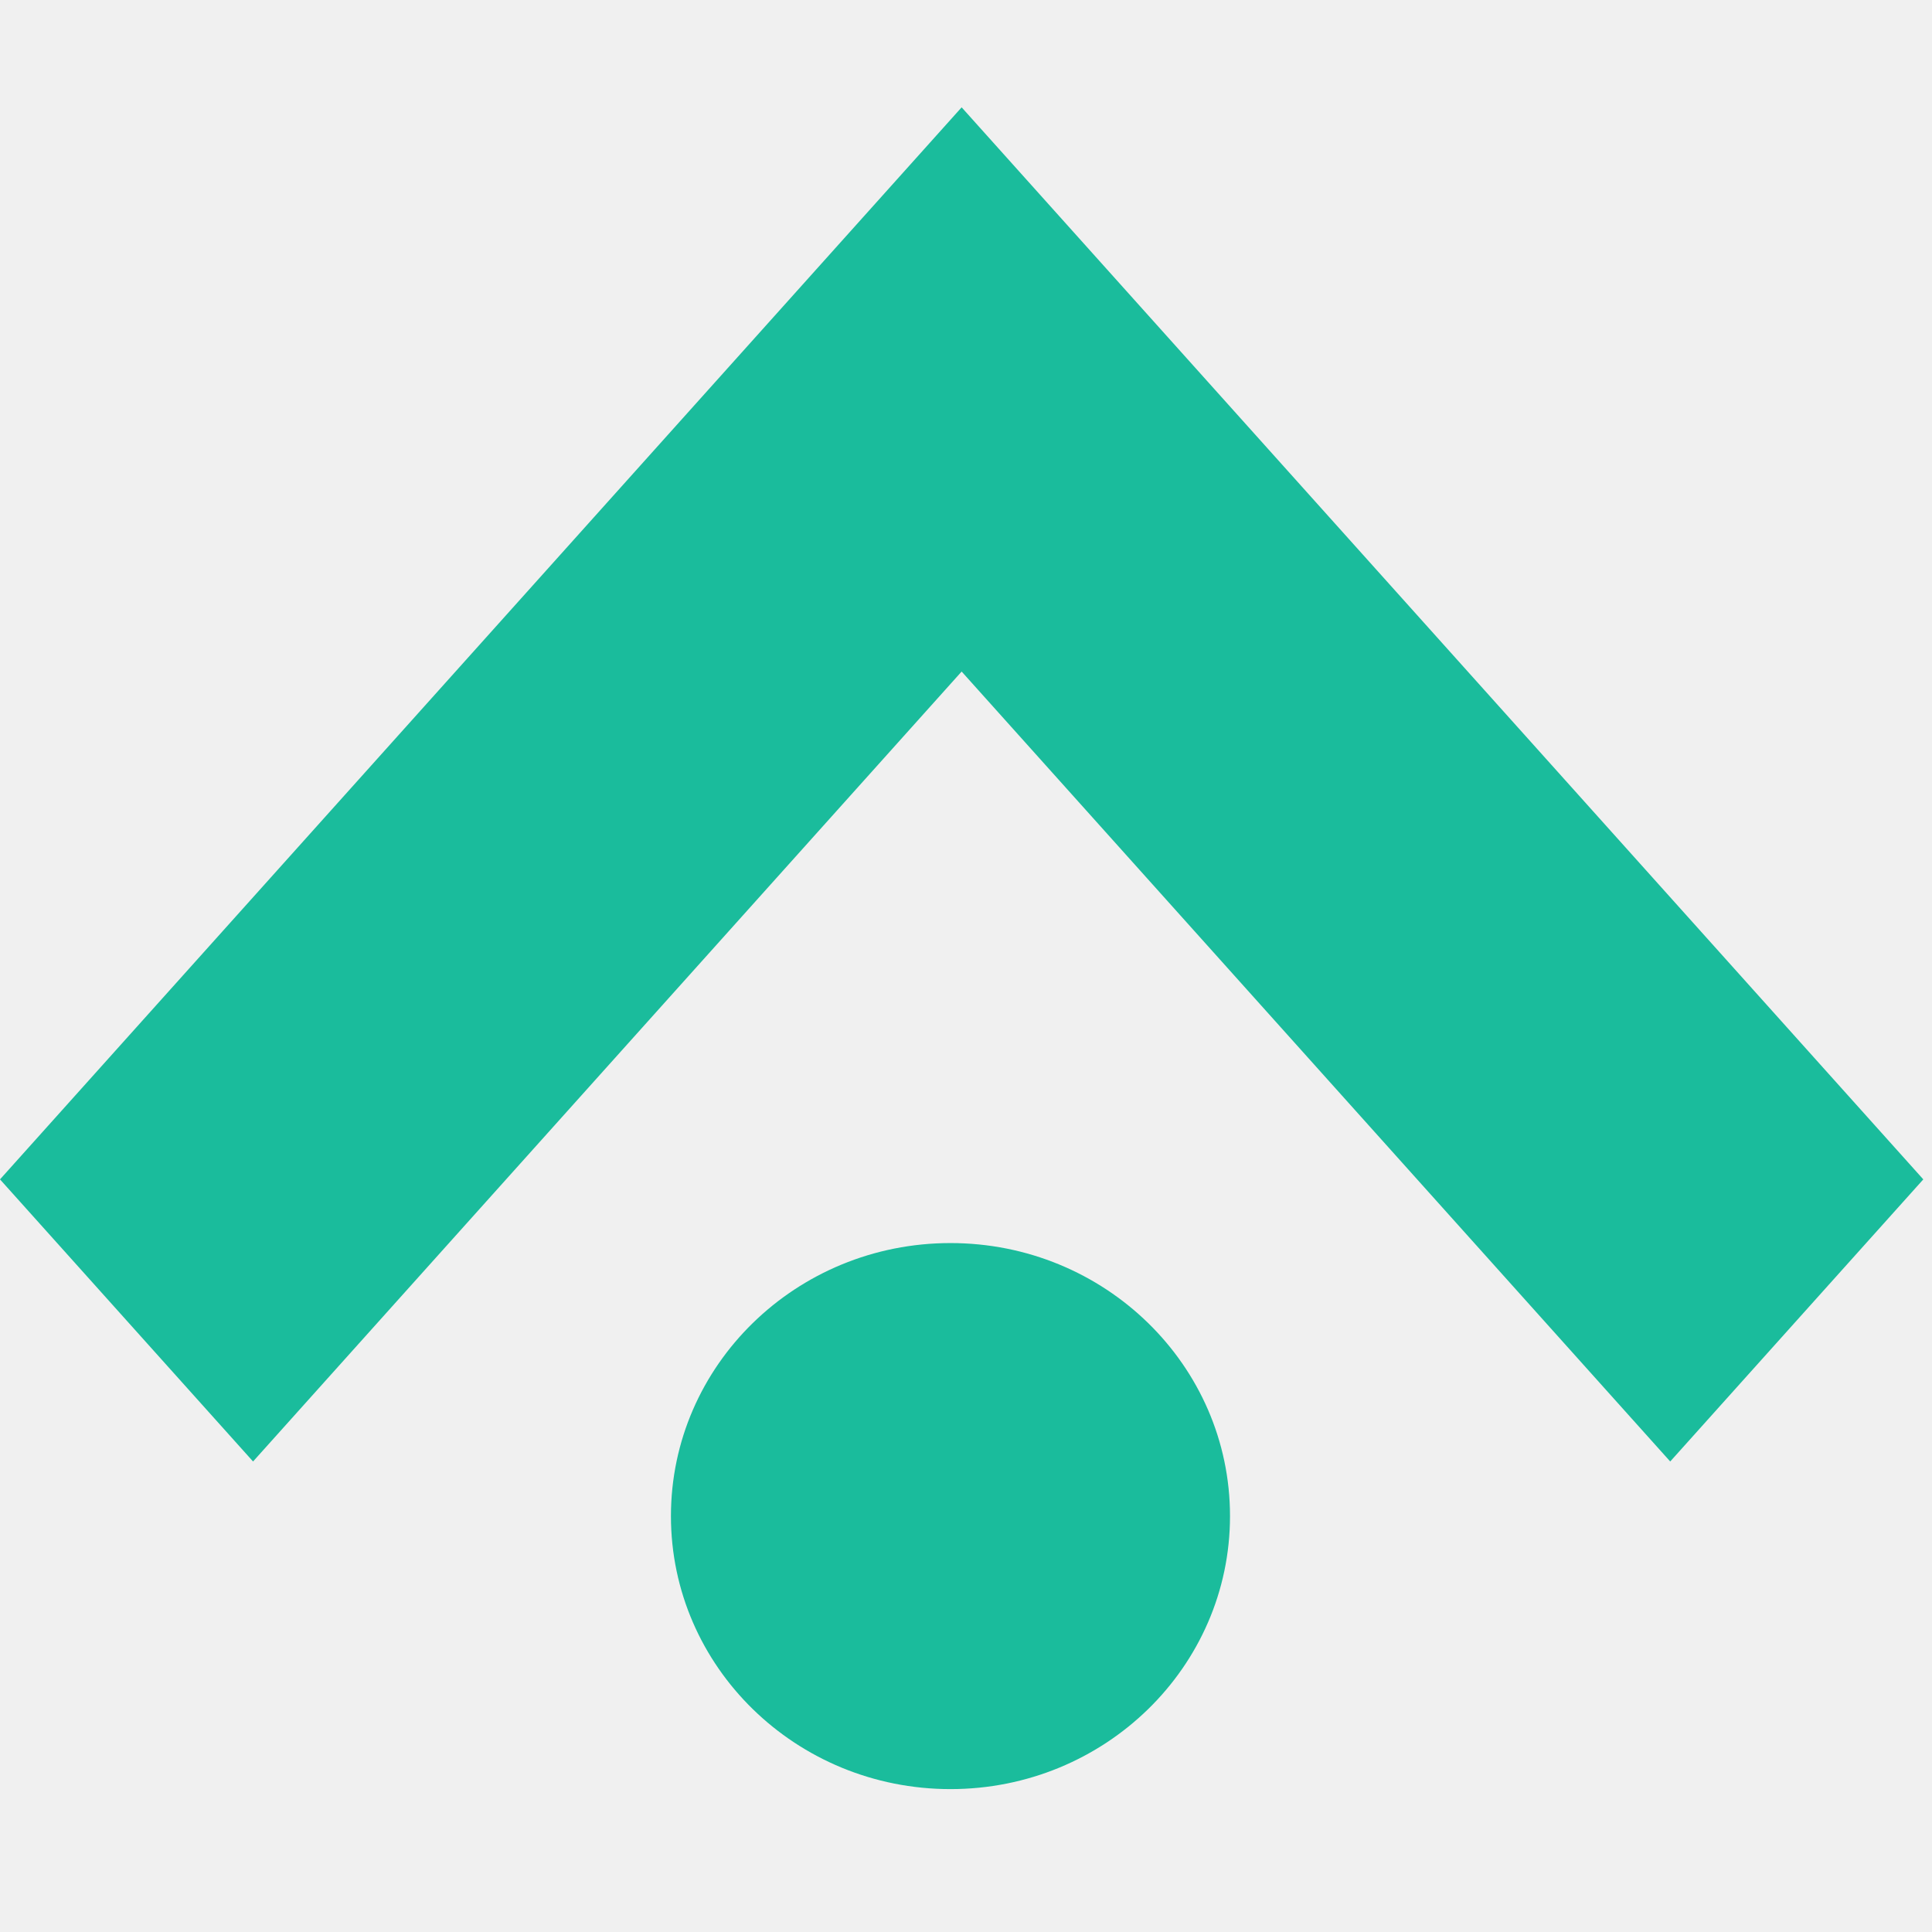
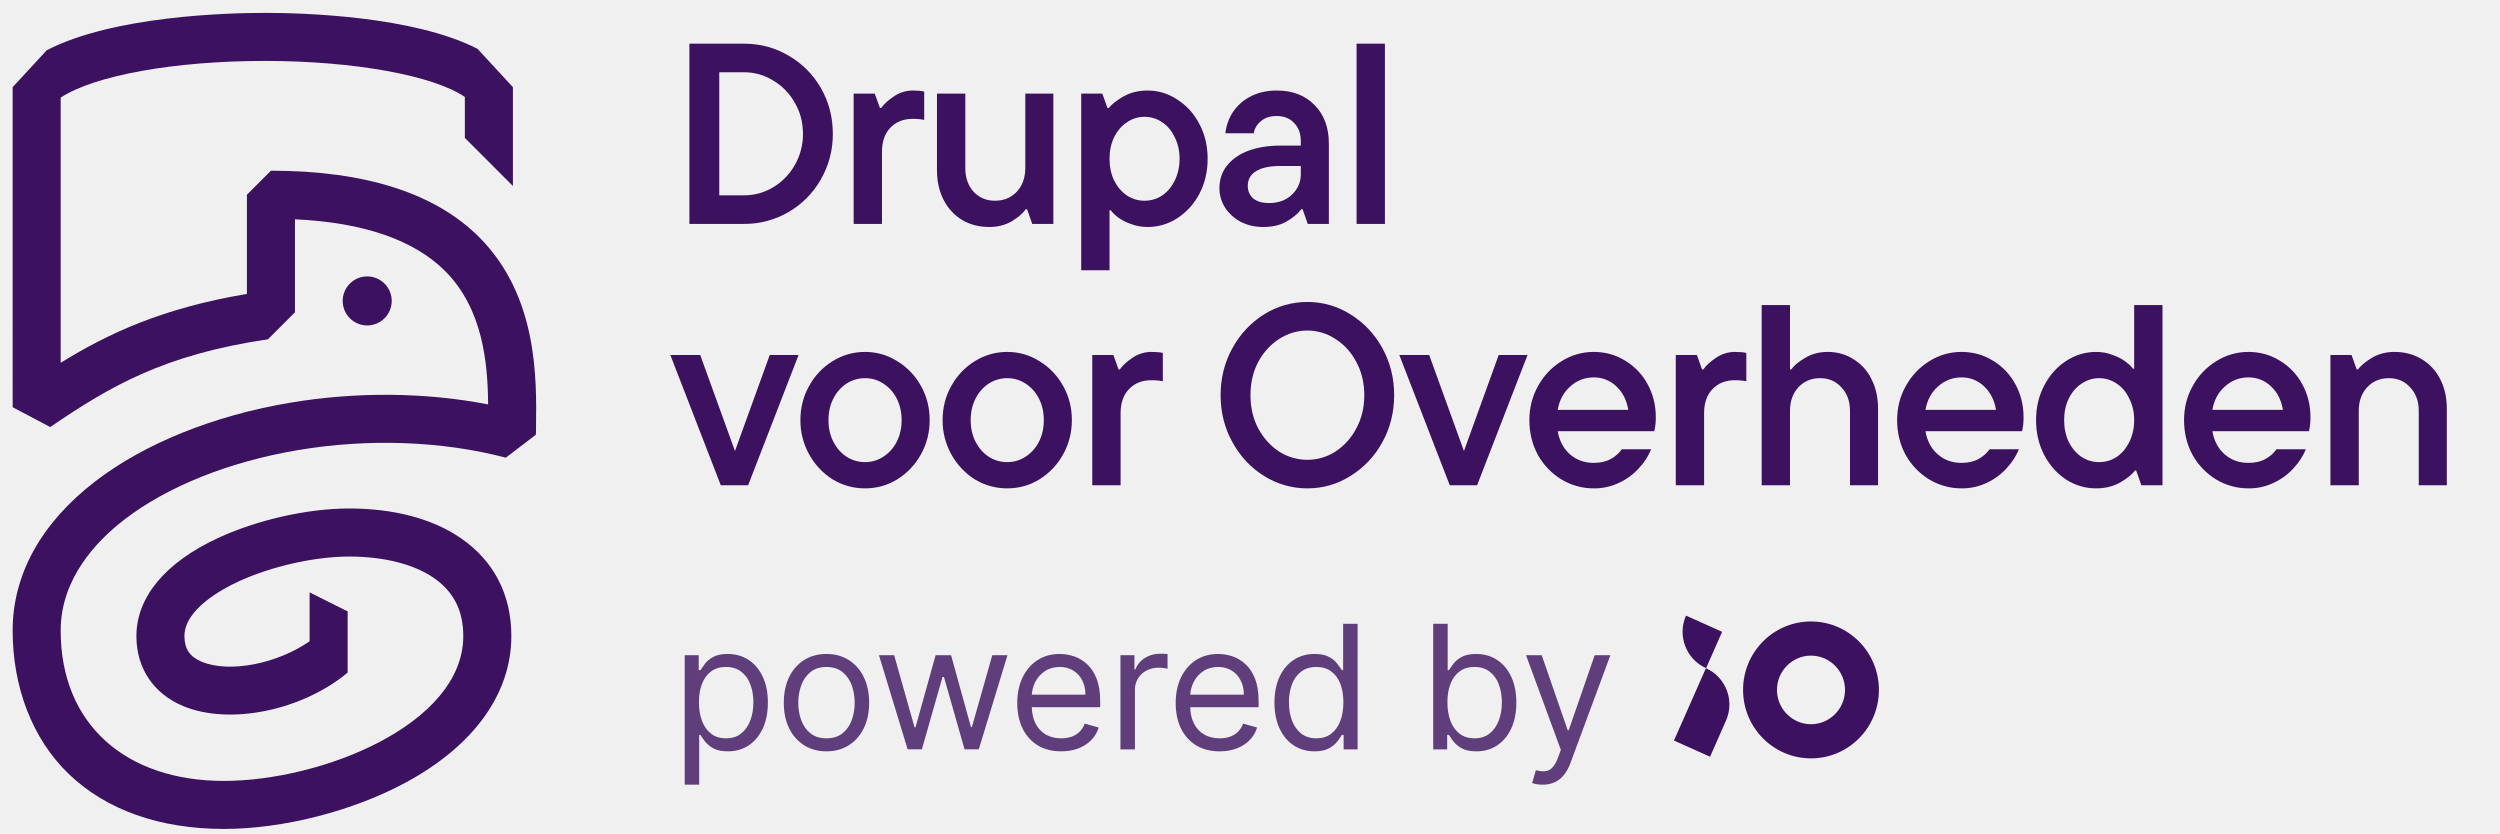
- <svg xmlns="http://www.w3.org/2000/svg" width="54" height="54" viewBox="0 0 54 54" fill="none">
-   <path d="M53.757 32.964L33.951 10.885L26.878 3L19.805 10.885L0 32.964L7.073 40.849L26.878 18.77L46.683 40.849L53.757 32.964Z" fill="#1ABC9C" />
-   <ellipse cx="26.566" cy="42.375" rx="7.813" ry="7.631" fill="#1ABC9C" />
+ <svg xmlns="http://www.w3.org/2000/svg" fill="none" viewBox="0 0 189 63">
+   <g fill="#3C115F" opacity=".8">
+     <path d="M51.765 59.323v-9.79h1.057v1.13h.13c.08-.123.191-.28.334-.472.145-.195.352-.368.62-.52.273-.154.64-.231 1.104-.231.6 0 1.128.15 1.585.45.458.3.815.724 1.071 1.274.257.55.385 1.2.385 1.947 0 .754-.128 1.408-.385 1.961-.256.55-.612.977-1.066 1.28-.454.3-.978.45-1.572.45-.457 0-.823-.077-1.098-.228a2.039 2.039 0 0 1-.635-.524 7.012 7.012 0 0 1-.343-.491h-.093v3.764h-1.094Zm1.075-6.23c0 .537.08 1.012.237 1.423.158.408.388.727.69.96.303.228.674.342 1.113.342.458 0 .84-.12 1.145-.361.31-.244.541-.572.696-.983.157-.414.236-.875.236-1.381 0-.501-.077-.952-.232-1.354a2.092 2.092 0 0 0-.69-.96c-.306-.238-.691-.357-1.155-.357-.445 0-.819.113-1.122.339-.303.222-.531.534-.686.936-.154.399-.232.864-.232 1.395ZM62.482 56.801c-.643 0-1.207-.153-1.692-.459a3.118 3.118 0 0 1-1.131-1.284c-.27-.55-.404-1.193-.404-1.928 0-.742.135-1.39.404-1.943a3.112 3.112 0 0 1 1.13-1.288c.486-.306 1.05-.46 1.693-.46s1.205.154 1.687.46a3.07 3.07 0 0 1 1.131 1.288c.272.553.408 1.2.408 1.943 0 .735-.136 1.378-.408 1.928-.269.55-.646.978-1.13 1.284-.483.306-1.045.46-1.688.46Zm0-.983c.488 0 .89-.125 1.205-.375.315-.25.549-.58.7-.988a3.78 3.78 0 0 0 .227-1.325c0-.476-.076-.92-.227-1.33a2.242 2.242 0 0 0-.7-.997c-.315-.254-.717-.38-1.205-.38-.488 0-.89.126-1.205.38a2.243 2.243 0 0 0-.7.996 3.82 3.82 0 0 0-.227 1.33c0 .477.075.919.227 1.326.151.408.384.738.7.988.315.25.717.375 1.205.375ZM68.619 56.653l-2.17-7.12h1.15l1.539 5.45h.074l1.52-5.45h1.169l1.502 5.432h.074l1.539-5.433h1.15l-2.17 7.12h-1.075l-1.558-5.47h-.111l-1.558 5.47H68.62ZM80.224 56.801c-.686 0-1.278-.151-1.775-.454a3.05 3.05 0 0 1-1.145-1.28c-.266-.55-.399-1.19-.399-1.919 0-.73.133-1.372.399-1.928.269-.56.643-.995 1.122-1.307.482-.316 1.044-.473 1.687-.473.371 0 .737.061 1.099.185.361.124.69.325.987.603.297.275.533.64.71 1.094.175.454.264 1.013.264 1.678v.463h-5.489v-.945h4.376c0-.402-.08-.76-.241-1.076a1.816 1.816 0 0 0-.677-.746 1.896 1.896 0 0 0-1.029-.274c-.436 0-.813.109-1.131.325a2.135 2.135 0 0 0-.728.834c-.17.343-.255.711-.255 1.104v.63c0 .538.093.994.278 1.368.189.37.45.653.784.848.334.191.721.287 1.163.287.288 0 .547-.04.78-.12.234-.084.436-.207.606-.371.17-.167.302-.374.394-.621l1.057.296a2.344 2.344 0 0 1-.56.946c-.263.269-.588.48-.974.63-.386.149-.82.223-1.303.223ZM84.706 56.653v-7.12h1.057v1.075h.074a1.71 1.71 0 0 1 .705-.858c.34-.22.723-.329 1.15-.329.08 0 .18.002.3.005.121.003.213.007.274.014v1.112a3.22 3.22 0 0 0-.255-.041 2.502 2.502 0 0 0-.412-.033c-.346 0-.655.073-.927.218a1.598 1.598 0 0 0-.872 1.451v4.506h-1.094ZM92.201 56.801c-.686 0-1.278-.151-1.775-.454a3.048 3.048 0 0 1-1.145-1.28c-.266-.55-.399-1.19-.399-1.919 0-.73.133-1.372.399-1.928.269-.56.643-.995 1.122-1.307.482-.316 1.044-.473 1.687-.473.37 0 .737.061 1.099.185.361.124.69.325.987.603.297.275.533.64.71 1.094.175.454.264 1.013.264 1.678v.463H89.66v-.945h4.376c0-.402-.08-.76-.241-1.076a1.816 1.816 0 0 0-.677-.746 1.896 1.896 0 0 0-1.029-.274c-.436 0-.813.109-1.131.325a2.134 2.134 0 0 0-.728.834c-.17.343-.255.711-.255 1.104v.63c0 .538.093.994.278 1.368.189.37.45.653.784.848.334.191.721.287 1.163.287.288 0 .547-.04.78-.12.234-.084.436-.207.606-.371.17-.167.302-.374.394-.621l1.057.296a2.342 2.342 0 0 1-.56.946c-.263.269-.588.48-.974.63-.386.149-.82.223-1.303.223ZM99.372 56.801c-.594 0-1.117-.15-1.572-.45-.454-.302-.81-.729-1.066-1.279-.256-.553-.385-1.207-.385-1.96 0-.749.129-1.398.385-1.948.257-.55.614-.975 1.071-1.275.457-.3.986-.45 1.585-.45.464 0 .83.078 1.099.232.272.152.479.325.621.52.145.191.258.349.339.472h.092V47.16h1.094v9.494h-1.057v-1.094h-.129c-.081.13-.195.293-.343.491-.149.195-.36.37-.635.524-.276.151-.642.227-1.1.227Zm.148-.983c.439 0 .81-.114 1.113-.343.303-.232.533-.551.69-.96.158-.41.237-.885.237-1.422 0-.532-.077-.997-.232-1.396-.154-.402-.383-.714-.686-.936-.303-.226-.677-.339-1.122-.339-.463 0-.85.12-1.159.357a2.137 2.137 0 0 0-.69.96 3.816 3.816 0 0 0-.228 1.354c0 .506.078.967.232 1.381.158.411.39.739.696.983.309.24.692.361 1.15.361ZM108.35 56.653v-9.494h1.094v3.504h.092c.081-.123.192-.28.334-.472a1.95 1.95 0 0 1 .621-.52c.272-.154.64-.231 1.104-.231.599 0 1.128.15 1.585.45.457.3.814.724 1.071 1.274.256.55.384 1.2.384 1.947 0 .754-.128 1.408-.384 1.961-.257.55-.612.977-1.066 1.28-.455.3-.979.45-1.572.45-.457 0-.824-.077-1.099-.228a2.045 2.045 0 0 1-.635-.524 7.372 7.372 0 0 1-.343-.491h-.13v1.094h-1.056Zm1.075-3.56c0 .537.079 1.012.236 1.423.158.408.388.727.691.96.303.228.674.342 1.113.342.457 0 .839-.12 1.145-.361.309-.244.541-.572.695-.983.158-.414.236-.875.236-1.381 0-.501-.077-.952-.231-1.354a2.097 2.097 0 0 0-.691-.96c-.306-.238-.691-.357-1.154-.357-.445 0-.819.113-1.122.339-.303.222-.532.534-.686.936-.155.399-.232.864-.232 1.395ZM116.628 59.323c-.185 0-.351-.016-.496-.046a1.293 1.293 0 0 1-.301-.084l.278-.964c.266.068.5.093.704.074a.847.847 0 0 0 .543-.273c.161-.161.307-.422.44-.784l.204-.556-2.633-7.158h1.187l1.965 5.674h.075l1.965-5.674h1.187l-3.023 8.16a3.085 3.085 0 0 1-.505.912 1.893 1.893 0 0 1-.7.543 2.159 2.159 0 0 1-.89.176Z" />
+   </g>
+   <path fill="#3C115F" d="M136.911 49.565c1.416 0 2.573 1.166 2.573 2.593s-1.157 2.593-2.573 2.593-2.573-1.166-2.573-2.593 1.157-2.593 2.573-2.593Zm0-2.582c-2.843 0-5.135 2.321-5.135 5.175 0 2.865 2.304 5.175 5.135 5.175 2.842 0 5.134-2.321 5.134-5.175 0-2.865-2.303-5.175-5.134-5.175ZM128.968 50.516l-2.416 5.47 2.73 1.223 1.202-2.73a3.005 3.005 0 0 0-1.516-3.963ZM127.462 46.541a3.021 3.021 0 0 0 1.517 3.975l1.213-2.752-2.73-1.223Z" />
+   <g fill="#3C115F" clip-path="url(#a)">
+     <path d="M28.044 24.582a1.854 1.854 0 1 0-.594-3.66 1.854 1.854 0 0 0 .594 3.66Z" />
+     <path d="M36.277 17.982c-3.325-3.368-8.639-5.077-15.794-5.077l-1.816 1.816v7.5c-6.332 1.062-10.42 2.946-14.079 5.206V7.376c2.581-1.677 8.578-2.77 15.436-2.77h.038c6.733.004 12.707 1.104 15.081 2.725v3.096l3.633 3.633V6.59l-2.674-2.897C31.252 1.2 22.853.974 20.063.974h-.032c-2.866 0-11.493.23-16.5 2.827L.956 6.591v24.194l2.839 1.5c4.465-3.04 8.534-5.467 16.462-6.634l2.043-2.043v-7.03c5.213.244 9.04 1.572 11.392 3.955 2.798 2.835 3.183 6.859 3.21 10.04-4.75-.922-9.995-.97-15.014-.12-5.771.977-10.995 3.091-14.706 5.952C3.109 39.545.956 43.441.956 47.673c0 4.231 1.464 8.164 4.234 10.832 2.828 2.725 6.886 4.163 11.733 4.163 4.476 0 9.748-1.346 13.758-3.513 5.144-2.78 7.977-6.712 7.977-11.071 0-3.139-1.332-5.706-3.853-7.423-2.133-1.453-5.041-2.22-8.408-2.22-3.135 0-6.93.853-9.904 2.228-3.985 1.84-6.181 4.475-6.181 7.415 0 2.434 1.293 4.365 3.548 5.3 3.553 1.471 9.015.304 12.422-2.535v-4.628l-2.875-1.437v3.694c-2.4 1.678-6.026 2.432-8.158 1.55-.903-.375-1.306-.974-1.306-1.943 0-2.018 2.848-3.553 4.072-4.118 2.487-1.15 5.777-1.892 8.38-1.892 2.605 0 4.857.566 6.364 1.59 1.524 1.039 2.265 2.483 2.265 4.42 0 6.686-10.72 10.952-18.102 10.952S4.587 54.788 4.587 47.673c0-3.869 2.617-6.698 4.811-8.39 3.249-2.506 7.899-4.368 13.095-5.249 5.331-.904 10.924-.702 15.745.567l2.279-1.741c.001-.192.004-.39.007-.594.048-3.684.128-9.85-4.249-14.286l.002.002Z" />
+   </g>
+   <path fill="#3C115F" d="M176.181 36.688v-9.85h1.596l.389 1.09h.098c.22-.298.571-.59 1.051-.876.493-.298 1.064-.447 1.713-.447.766 0 1.447.181 2.044.545.597.35 1.064.85 1.401 1.498.338.65.506 1.402.506 2.258v5.782h-2.121v-5.626c0-.727-.214-1.317-.643-1.771-.415-.467-.954-.701-1.615-.701-.675 0-1.227.234-1.655.7-.415.455-.623 1.045-.623 1.772v5.626h-2.141ZM174.671 31.549c0 .415-.039.765-.117 1.05h-7.299c.13.74.441 1.325.934 1.753.493.428 1.09.642 1.791.642.506 0 .934-.097 1.285-.292.35-.194.629-.441.837-.74h2.219c-.195.494-.5.967-.915 1.421a4.653 4.653 0 0 1-1.499 1.11 4.285 4.285 0 0 1-1.908.428 4.697 4.697 0 0 1-2.472-.681 5.053 5.053 0 0 1-1.771-1.85c-.428-.79-.642-1.667-.642-2.627 0-.947.22-1.81.661-2.589a5.014 5.014 0 0 1 1.772-1.869 4.53 4.53 0 0 1 2.433-.7c.869 0 1.661.22 2.375.661a4.628 4.628 0 0 1 1.693 1.772c.416.752.623 1.59.623 2.51Zm-4.691-3.017c-.675 0-1.265.227-1.771.68-.506.442-.824 1.033-.954 1.772h5.333c-.116-.727-.415-1.317-.895-1.771a2.407 2.407 0 0 0-1.713-.681ZM158.462 36.921c-.805 0-1.557-.22-2.258-.662-.688-.454-1.24-1.07-1.655-1.849-.415-.791-.623-1.674-.623-2.647 0-.973.208-1.85.623-2.628.415-.792.967-1.408 1.655-1.85a4.075 4.075 0 0 1 2.258-.68c.454 0 .876.077 1.265.233.402.143.733.318.993.526.259.194.434.363.525.506h.098v-4.808h2.141v13.626h-1.596l-.39-1.11h-.097c-.208.286-.577.584-1.109.895-.533.299-1.142.448-1.83.448Zm.233-1.985c.481 0 .922-.13 1.324-.39.402-.272.72-.648.954-1.129.246-.493.37-1.044.37-1.654 0-.61-.124-1.155-.37-1.635-.234-.493-.552-.87-.954-1.13a2.31 2.31 0 0 0-1.324-.408c-.48 0-.921.136-1.323.409-.403.26-.727.636-.974 1.129-.233.48-.35 1.025-.35 1.635 0 .61.117 1.161.35 1.654.247.48.571.857.974 1.13.402.259.843.389 1.323.389ZM152.981 31.549c0 .415-.039.765-.117 1.05h-7.299c.129.74.441 1.325.934 1.753.493.428 1.09.642 1.791.642.506 0 .934-.097 1.285-.292.35-.194.629-.441.837-.74h2.219c-.195.494-.5.967-.915 1.421a4.664 4.664 0 0 1-1.499 1.11 4.285 4.285 0 0 1-1.908.428 4.697 4.697 0 0 1-2.472-.681 5.045 5.045 0 0 1-1.771-1.85c-.428-.79-.643-1.667-.643-2.627 0-.947.221-1.81.662-2.589a5.006 5.006 0 0 1 1.772-1.869 4.527 4.527 0 0 1 2.433-.7c.869 0 1.661.22 2.375.661a4.635 4.635 0 0 1 1.693 1.772c.415.752.623 1.59.623 2.51Zm-4.691-3.017c-.675 0-1.265.227-1.772.68-.506.442-.824 1.033-.953 1.772h5.333c-.117-.727-.415-1.317-.895-1.771a2.407 2.407 0 0 0-1.713-.681ZM133.183 36.688V23.062h2.141v4.866h.098c.207-.298.558-.59 1.051-.876.493-.298 1.057-.447 1.693-.447.727 0 1.376.181 1.947.545a3.55 3.55 0 0 1 1.362 1.498c.338.65.506 1.402.506 2.258v5.782h-2.121v-5.626c0-.727-.214-1.317-.643-1.771-.415-.467-.953-.701-1.615-.701-.675 0-1.227.234-1.655.7-.415.455-.623 1.045-.623 1.772v5.626h-2.141ZM126.689 36.688v-9.85h1.596l.389 1.09h.098c.207-.298.525-.59.953-.876a2.527 2.527 0 0 1 1.48-.447c.324 0 .597.026.817.077v2.142a4.296 4.296 0 0 0-.876-.078c-.687 0-1.245.22-1.674.662-.428.44-.642 1.05-.642 1.83v5.45h-2.141ZM125.179 31.549c0 .415-.039.765-.117 1.05h-7.299c.129.74.441 1.325.934 1.753.493.428 1.09.642 1.791.642.506 0 .934-.097 1.284-.292.351-.194.63-.441.837-.74h2.219a4.63 4.63 0 0 1-.914 1.421 4.664 4.664 0 0 1-1.499 1.11 4.285 4.285 0 0 1-1.908.428 4.697 4.697 0 0 1-2.472-.681 5.045 5.045 0 0 1-1.771-1.85c-.429-.79-.643-1.667-.643-2.627 0-.947.221-1.81.662-2.589a5.006 5.006 0 0 1 1.772-1.869 4.527 4.527 0 0 1 2.433-.7c.869 0 1.661.22 2.374.661a4.63 4.63 0 0 1 1.694 1.772c.415.752.623 1.59.623 2.51Zm-4.691-3.017a2.57 2.57 0 0 0-1.772.68c-.506.442-.824 1.033-.953 1.772h5.333c-.117-.727-.415-1.317-.895-1.771a2.409 2.409 0 0 0-1.713-.681ZM110.674 34.099l2.628-7.26h2.18l-3.815 9.849h-2.064l-3.815-9.85h2.258l2.628 7.26ZM98.838 36.921a6.129 6.129 0 0 1-3.27-.934c-1-.623-1.797-1.473-2.394-2.55-.597-1.077-.896-2.265-.896-3.562 0-1.298.299-2.485.896-3.562.597-1.078 1.395-1.927 2.394-2.55a6.129 6.129 0 0 1 3.27-.935 6.03 6.03 0 0 1 3.251.935 6.812 6.812 0 0 1 2.414 2.55c.596 1.077.895 2.264.895 3.562 0 1.297-.299 2.485-.895 3.562a6.812 6.812 0 0 1-2.414 2.55 6.03 6.03 0 0 1-3.25.934Zm0-2.16c.766 0 1.473-.208 2.122-.623a4.588 4.588 0 0 0 1.577-1.752c.402-.74.603-1.577.603-2.511 0-.935-.201-1.772-.603-2.511-.39-.74-.915-1.317-1.577-1.733a3.776 3.776 0 0 0-2.122-.642c-.765 0-1.48.214-2.141.642-.649.416-1.175.993-1.577 1.733-.39.74-.584 1.576-.584 2.51 0 .935.195 1.772.584 2.512.402.74.928 1.323 1.577 1.752a3.956 3.956 0 0 0 2.141.623ZM82.576 36.688v-9.85h1.596l.39 1.09h.097c.207-.298.525-.59.954-.876a2.524 2.524 0 0 1 1.48-.447c.323 0 .596.026.817.077v2.142a4.302 4.302 0 0 0-.876-.078c-.688 0-1.246.22-1.674.662-.429.44-.643 1.05-.643 1.83v5.45h-2.14ZM76.147 36.921c-.882 0-1.7-.227-2.452-.681a5.164 5.164 0 0 1-1.772-1.888 5.228 5.228 0 0 1-.662-2.59c0-.946.221-1.81.662-2.588a5.008 5.008 0 0 1 1.772-1.869c.752-.467 1.57-.7 2.452-.7.883 0 1.694.233 2.433.7a4.957 4.957 0 0 1 1.791 1.869c.442.779.662 1.642.662 2.589 0 .934-.22 1.797-.662 2.589a5.109 5.109 0 0 1-1.79 1.888c-.74.454-1.551.681-2.434.681Zm0-1.985c.506 0 .967-.136 1.382-.409a2.85 2.85 0 0 0 1.013-1.129c.246-.48.37-1.025.37-1.635 0-.61-.124-1.155-.37-1.635a2.85 2.85 0 0 0-1.013-1.13 2.466 2.466 0 0 0-1.382-.408 2.56 2.56 0 0 0-1.401.409 2.904 2.904 0 0 0-.993 1.129c-.246.48-.37 1.025-.37 1.635 0 .61.124 1.155.37 1.635.247.48.578.856.993 1.129a2.56 2.56 0 0 0 1.401.409ZM65.397 36.921c-.882 0-1.7-.227-2.452-.681a5.164 5.164 0 0 1-1.772-1.888 5.228 5.228 0 0 1-.662-2.59c0-.946.221-1.81.662-2.588a5.008 5.008 0 0 1 1.772-1.869c.752-.467 1.57-.7 2.452-.7.883 0 1.694.233 2.433.7a4.957 4.957 0 0 1 1.791 1.869c.442.779.662 1.642.662 2.589 0 .934-.22 1.797-.662 2.589a5.109 5.109 0 0 1-1.79 1.888c-.74.454-1.551.681-2.434.681Zm0-1.985c.506 0 .967-.136 1.382-.409a2.85 2.85 0 0 0 1.013-1.129c.246-.48.37-1.025.37-1.635 0-.61-.124-1.155-.37-1.635a2.85 2.85 0 0 0-1.013-1.13 2.466 2.466 0 0 0-1.382-.408 2.56 2.56 0 0 0-1.401.409 2.904 2.904 0 0 0-.993 1.129c-.246.48-.37 1.025-.37 1.635 0 .61.123 1.155.37 1.635s.578.856.993 1.129a2.56 2.56 0 0 0 1.401.409ZM55.564 34.099l2.628-7.26h2.18l-3.815 9.849h-2.064l-3.815-9.85h2.258l2.628 7.26ZM104.699 16.927h-2.141V3.302h2.141v13.625ZM96.53 6.844c1.194 0 2.148.37 2.862 1.11.714.726 1.07 1.693 1.07 2.9v6.073h-1.596l-.39-1.11h-.096c-.273.351-.65.663-1.13.935-.467.273-1.05.409-1.751.409-.623 0-1.188-.13-1.694-.39a3.17 3.17 0 0 1-1.187-1.07 2.728 2.728 0 0 1-.428-1.48c0-.648.188-1.213.564-1.693.39-.493.928-.87 1.616-1.129.7-.26 1.498-.39 2.394-.39h1.577v-.33c0-.584-.17-1.045-.506-1.382-.325-.35-.766-.526-1.324-.526-.493 0-.889.13-1.188.39a1.5 1.5 0 0 0-.544.915h-2.142a3.745 3.745 0 0 1 .565-1.597 3.521 3.521 0 0 1 1.343-1.187c.57-.299 1.233-.448 1.985-.448Zm-.584 8.507c.714 0 1.292-.215 1.733-.643.441-.428.662-.94.662-1.537v-.623h-1.558c-.817 0-1.433.136-1.849.408-.402.26-.603.623-.603 1.09 0 .39.136.708.409.954.285.234.687.35 1.206.35ZM81.74 20.431V7.078h1.596l.39 1.09h.097c.22-.286.59-.578 1.11-.876.531-.299 1.141-.448 1.829-.448.804 0 1.55.227 2.238.682.701.44 1.26 1.057 1.674 1.849.416.778.623 1.654.623 2.628 0 .973-.207 1.855-.623 2.647A4.91 4.91 0 0 1 89 16.5a4.066 4.066 0 0 1-2.238.66c-.454 0-.883-.077-1.285-.233a3.79 3.79 0 0 1-.973-.506c-.26-.207-.435-.383-.526-.525h-.097v4.535H81.74Zm4.788-5.256c.48 0 .922-.13 1.324-.389.402-.272.72-.649.954-1.129.246-.493.37-1.044.37-1.654 0-.61-.124-1.155-.37-1.636-.234-.493-.552-.869-.954-1.129a2.31 2.31 0 0 0-1.324-.408c-.48 0-.921.136-1.323.408-.403.26-.727.636-.974 1.13-.233.48-.35 1.025-.35 1.635 0 .61.117 1.161.35 1.654.247.48.571.857.974 1.13.402.259.843.388 1.323.388ZM74.787 17.16c-.766 0-1.447-.174-2.044-.525a3.773 3.773 0 0 1-1.402-1.518c-.337-.649-.506-1.402-.506-2.258V7.078h2.142v5.625c0 .727.207 1.324.622 1.791.429.454.967.681 1.616.681.675 0 1.226-.227 1.654-.68.429-.468.643-1.065.643-1.792V7.078h2.122v9.85h-1.597l-.389-1.11h-.097c-.22.311-.578.616-1.07.915-.494.285-1.058.428-1.694.428ZM64.536 16.927v-9.85h1.596l.39 1.09h.096c.208-.298.526-.59.954-.875a2.523 2.523 0 0 1 1.48-.448c.324 0 .597.026.817.078v2.141a4.303 4.303 0 0 0-.876-.078c-.688 0-1.246.221-1.674.662-.428.441-.642 1.051-.642 1.83v5.45h-2.141ZM52.119 16.927V3.302h4.126c1.233 0 2.362.304 3.387.914a6.587 6.587 0 0 1 2.434 2.453c.596 1.038.895 2.187.895 3.445a6.78 6.78 0 0 1-.915 3.465 6.587 6.587 0 0 1-2.433 2.453 6.573 6.573 0 0 1-3.368.895H52.12Zm4.126-2.16c.792 0 1.525-.201 2.2-.604a4.596 4.596 0 0 0 1.635-1.674 4.635 4.635 0 0 0 .623-2.375c0-.869-.208-1.654-.623-2.355a4.406 4.406 0 0 0-1.635-1.674 4.12 4.12 0 0 0-2.2-.623h-1.868v9.305h1.868Z" />
+   <defs>
+     <clipPath id="a">
+       <path fill="#fff" d="M.956.973h39.58V62.67H.957z" />
+     </clipPath>
+   </defs>
</svg>
